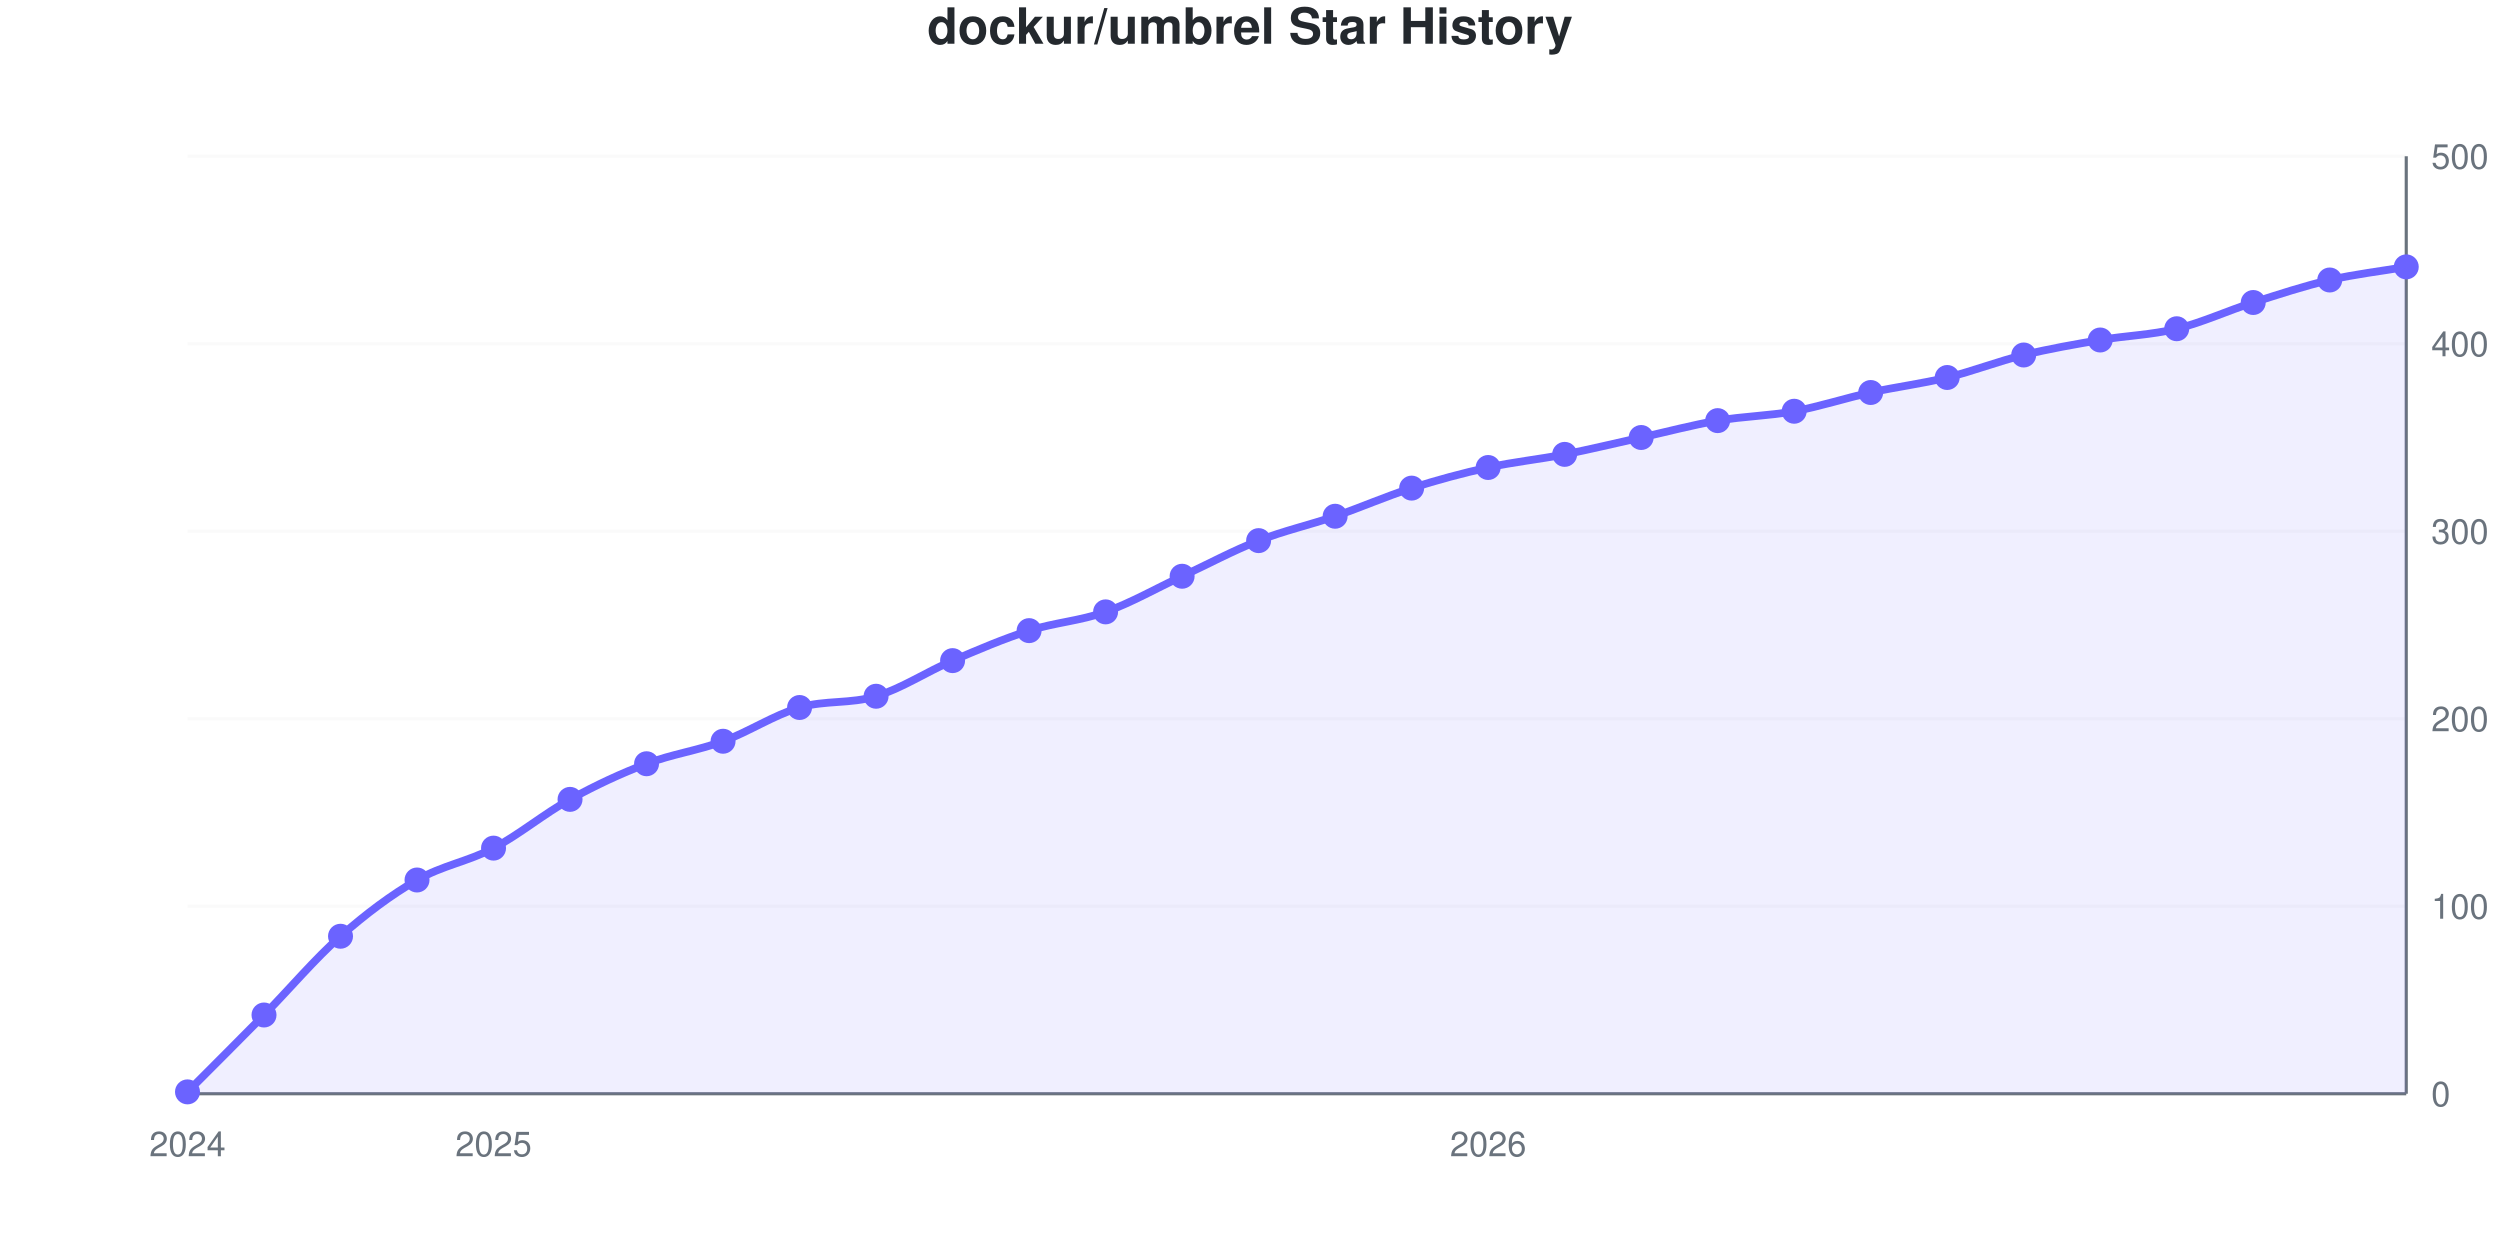
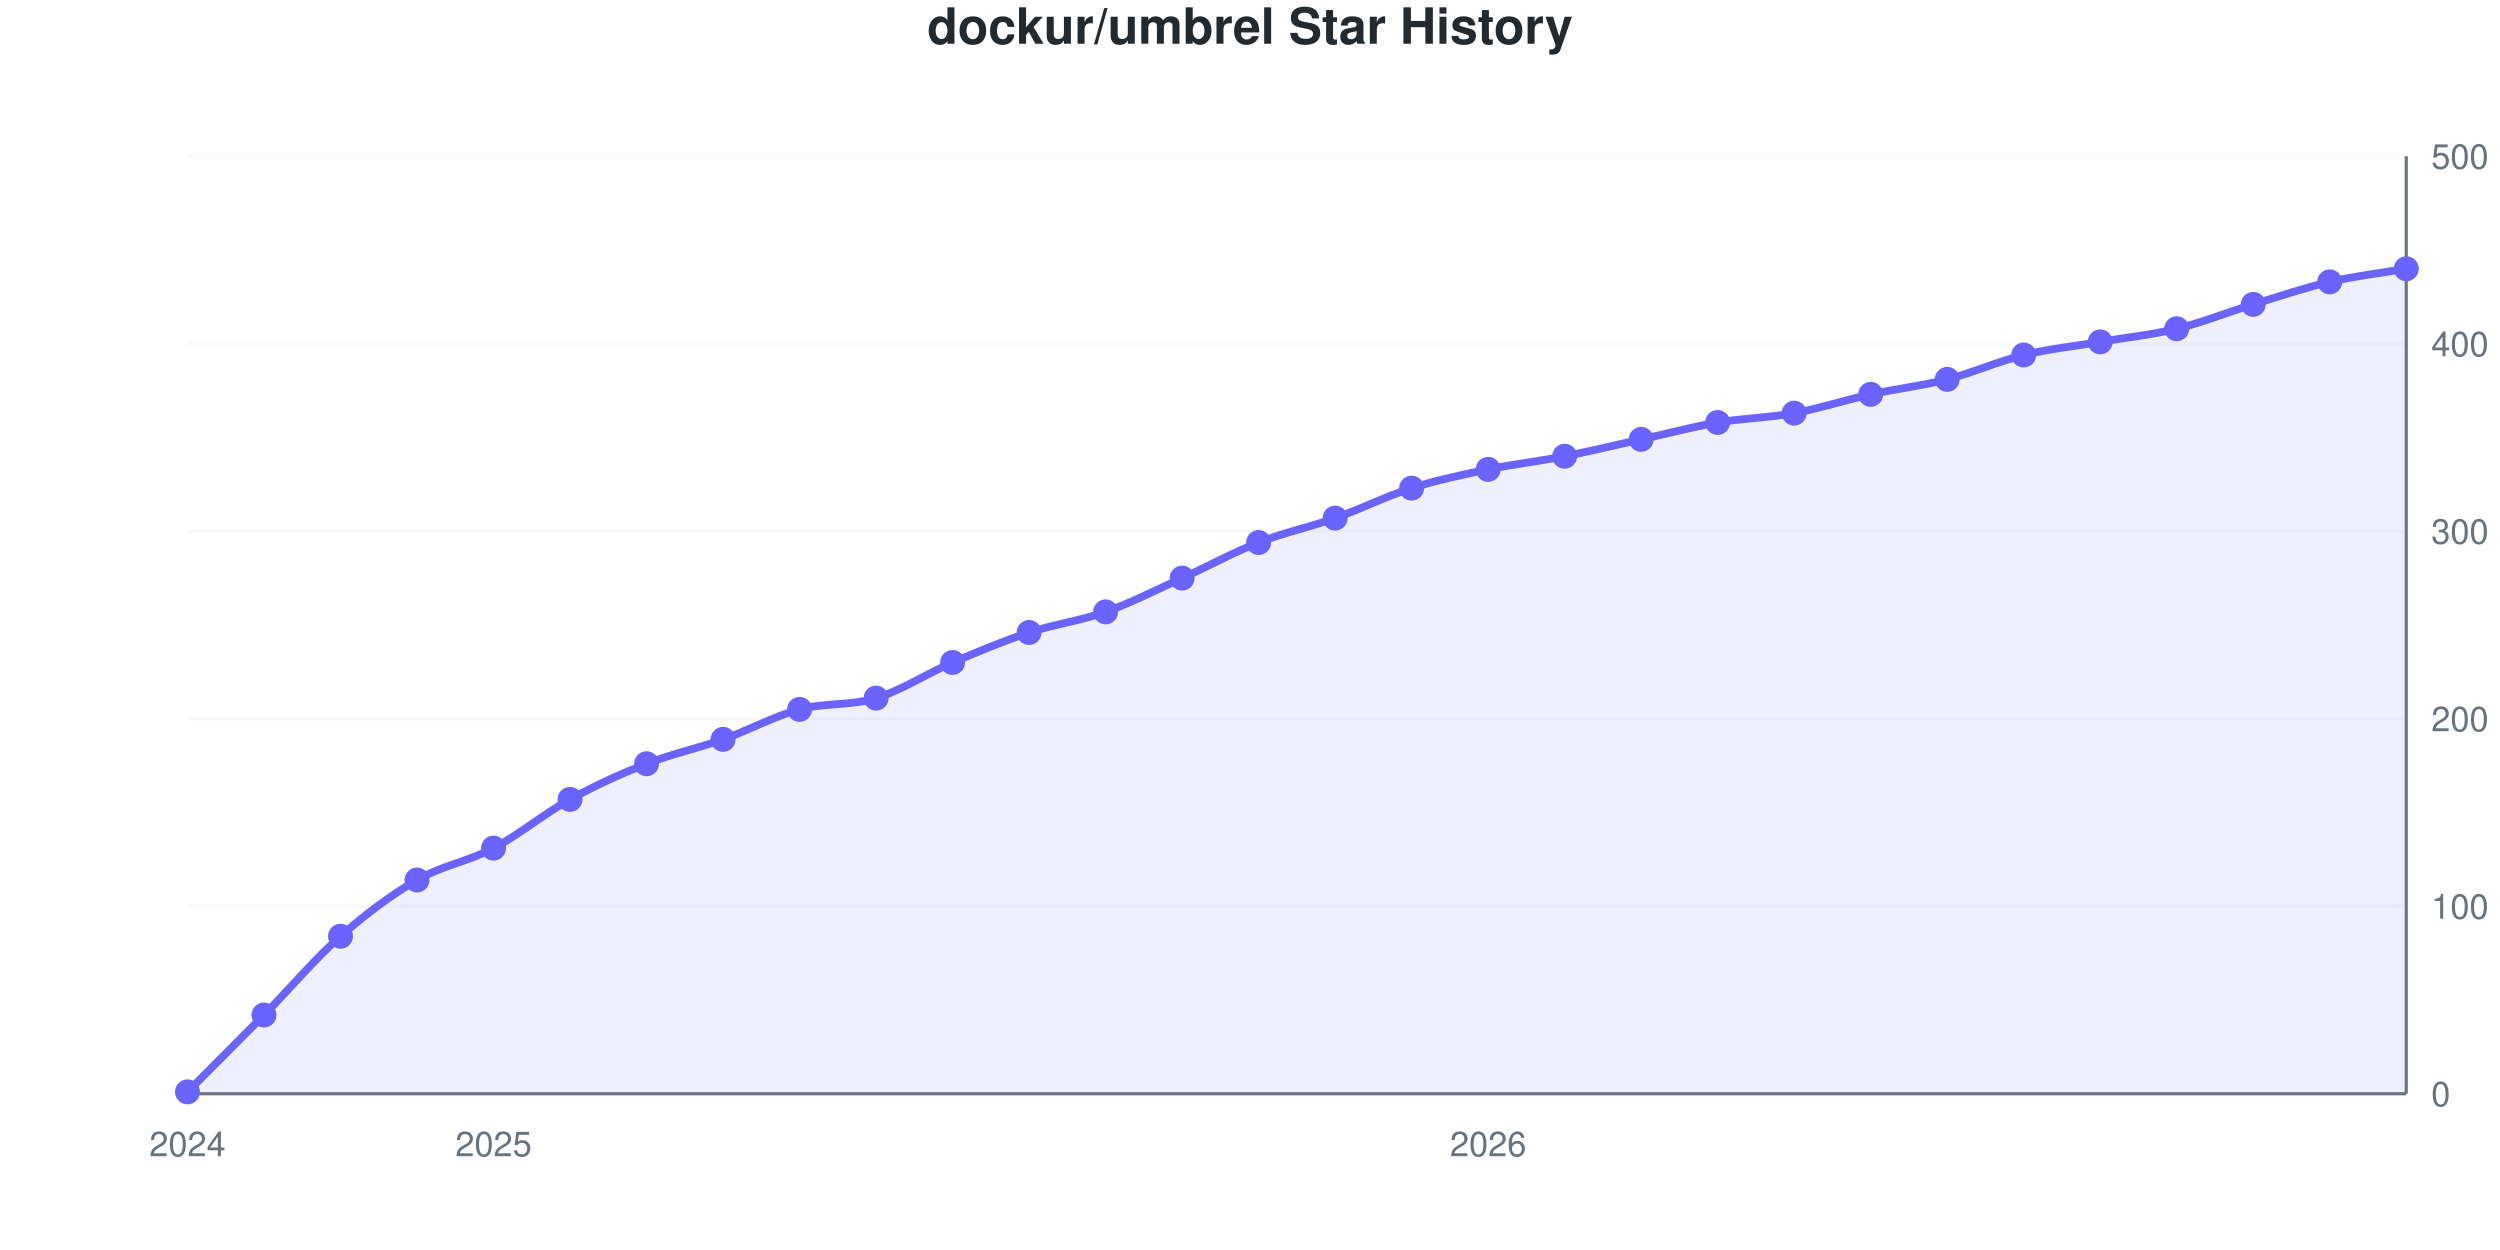
<svg xmlns="http://www.w3.org/2000/svg" viewBox="0 0 800 400" width="800" height="400" role="img">
  <style>
    @media (prefers-reduced-motion: no-preference) {
      @keyframes drawLine {
        to { stroke-dashoffset: 0; }
      }
      @keyframes fadeInPoint {
        0% { opacity: 0; }
        100% { opacity: 1; }
      }
      .data-line-0 {
-         stroke-dasharray: 1158;
-         stroke-dashoffset: 1158;
+         stroke-dasharray: 1157;
+         stroke-dashoffset: 1157;
        animation: drawLine 2s ease-out forwards;
      }
      .data-point {
        opacity: 0;
        animation: fadeInPoint 0.5s ease-out forwards;
      }
    }
    .chart-bg { fill: #fff; }
    .chart-text { fill: #24292e; }
    .chart-muted { fill: #6a737d; }
    .chart-grid { stroke: #eee; }
    .chart-axis { stroke: #6a737d; }
    @media (prefers-color-scheme: dark) {
      .chart-bg { fill: #0d1117; }
      .chart-text { fill: #e6edf3; }
      .chart-muted { fill: #8b949e; }
      .chart-grid { stroke: #21262d; }
      .chart-axis { stroke: #8b949e; }
    }
  </style>
  <rect width="800" height="400" class="chart-bg" />
  <text x="400" y="14" text-anchor="middle" class="chart-text" font-size="16" font-weight="bold" font-family="-apple-system, BlinkMacSystemFont, 'Segoe UI', Helvetica, Arial, sans-serif">dockur/umbrel Star History</text>
  <g class="grid">
    <line x1="60" y1="350" x2="770" y2="350" class="chart-grid" stroke-opacity="0.3" />
    <text x="778" y="354" text-anchor="start" class="chart-muted" font-size="11" font-family="-apple-system, BlinkMacSystemFont, 'Segoe UI', Helvetica, Arial, sans-serif">0</text>
    <line x1="60" y1="290" x2="770" y2="290" class="chart-grid" stroke-opacity="0.3" />
    <text x="778" y="294" text-anchor="start" class="chart-muted" font-size="11" font-family="-apple-system, BlinkMacSystemFont, 'Segoe UI', Helvetica, Arial, sans-serif">100</text>
    <line x1="60" y1="230" x2="770" y2="230" class="chart-grid" stroke-opacity="0.3" />
    <text x="778" y="234" text-anchor="start" class="chart-muted" font-size="11" font-family="-apple-system, BlinkMacSystemFont, 'Segoe UI', Helvetica, Arial, sans-serif">200</text>
    <line x1="60" y1="170" x2="770" y2="170" class="chart-grid" stroke-opacity="0.3" />
    <text x="778" y="174" text-anchor="start" class="chart-muted" font-size="11" font-family="-apple-system, BlinkMacSystemFont, 'Segoe UI', Helvetica, Arial, sans-serif">300</text>
    <line x1="60" y1="110" x2="770" y2="110" class="chart-grid" stroke-opacity="0.3" />
    <text x="778" y="114" text-anchor="start" class="chart-muted" font-size="11" font-family="-apple-system, BlinkMacSystemFont, 'Segoe UI', Helvetica, Arial, sans-serif">400</text>
    <line x1="60" y1="50" x2="770" y2="50" class="chart-grid" stroke-opacity="0.3" />
    <text x="778" y="54" text-anchor="start" class="chart-muted" font-size="11" font-family="-apple-system, BlinkMacSystemFont, 'Segoe UI', Helvetica, Arial, sans-serif">500</text>
  </g>
  <g class="milestones">
    
  </g>
  <g class="x-axis">
    <text x="60" y="370" text-anchor="middle" class="chart-muted" font-size="11" font-family="-apple-system, BlinkMacSystemFont, 'Segoe UI', Helvetica, Arial, sans-serif">2024</text>
    <text x="157.931" y="370" text-anchor="middle" class="chart-muted" font-size="11" font-family="-apple-system, BlinkMacSystemFont, 'Segoe UI', Helvetica, Arial, sans-serif">2025</text>
    <text x="476.207" y="370" text-anchor="middle" class="chart-muted" font-size="11" font-family="-apple-system, BlinkMacSystemFont, 'Segoe UI', Helvetica, Arial, sans-serif">2026</text>
  </g>
  <line x1="770" y1="50" x2="770" y2="350" class="chart-axis" stroke-width="1" />
  <line x1="60" y1="350" x2="770" y2="350" class="chart-axis" stroke-width="1" />
-   <path d="M60,350 L60,349.4 C68.161,341.2 76.322,333.1 84.483,324.8 C92.644,316.5 100.805,306.8 108.966,299.6 C117.126,292.4 125.287,286.3 133.448,281.6 C141.609,276.9 149.77,275.7 157.931,271.4 C166.092,267.1 174.253,260.3 182.414,255.8 C190.575,251.3 198.736,247.5 206.897,244.4 C215.057,241.3 223.218,240.2 231.379,237.2 C239.54,234.2 247.701,228.8 255.862,226.4 C264.023,224 272.184,225.3 280.345,222.8 C288.506,220.3 296.667,214.9 304.828,211.4 C312.989,207.9 321.149,204.4 329.31,201.8 C337.471,199.2 345.632,198.7 353.793,195.8 C361.954,192.9 370.115,188.2 378.276,184.4 C386.437,180.6 394.598,176.2 402.759,173 C410.92,169.8 419.08,168 427.241,165.2 C435.402,162.4 443.563,158.8 451.724,156.2 C459.885,153.6 468.046,151.4 476.207,149.6 C484.368,147.8 492.529,147 500.69,145.4 C508.851,143.8 517.011,141.8 525.172,140 C533.333,138.2 541.494,136 549.655,134.6 C557.816,133.2 565.977,133.1 574.138,131.6 C582.299,130.1 590.46,127.4 598.621,125.6 C606.782,123.8 614.943,122.8 623.103,120.8 C631.264,118.8 639.425,115.6 647.586,113.6 C655.747,111.6 663.908,110.2 672.069,108.8 C680.23,107.4 688.391,107.2 696.552,105.2 C704.713,103.2 712.874,99.4 721.034,96.8 C729.195,94.2 737.356,91.5 745.517,89.6 C753.678,87.7 761.839,86.8 770,85.4 L770,350 L60,350 Z" fill="#6b63ff" fill-opacity="0.1" />
-   <path d="M60,350 L60,349.4 C68.161,341.2 76.322,333.1 84.483,324.8 C92.644,316.5 100.805,306.8 108.966,299.6 C117.126,292.4 125.287,286.3 133.448,281.6 C141.609,276.9 149.77,275.7 157.931,271.4 C166.092,267.1 174.253,260.3 182.414,255.8 C190.575,251.3 198.736,247.5 206.897,244.4 C215.057,241.3 223.218,240.2 231.379,237.2 C239.54,234.2 247.701,228.8 255.862,226.4 C264.023,224 272.184,225.3 280.345,222.8 C288.506,220.3 296.667,214.9 304.828,211.4 C312.989,207.9 321.149,204.4 329.31,201.8 C337.471,199.2 345.632,198.7 353.793,195.8 C361.954,192.9 370.115,188.2 378.276,184.4 C386.437,180.6 394.598,176.2 402.759,173 C410.92,169.8 419.08,168 427.241,165.2 C435.402,162.4 443.563,158.8 451.724,156.2 C459.885,153.6 468.046,151.4 476.207,149.6 C484.368,147.8 492.529,147 500.69,145.4 C508.851,143.8 517.011,141.8 525.172,140 C533.333,138.2 541.494,136 549.655,134.6 C557.816,133.2 565.977,133.1 574.138,131.6 C582.299,130.1 590.46,127.4 598.621,125.6 C606.782,123.8 614.943,122.8 623.103,120.8 C631.264,118.8 639.425,115.6 647.586,113.6 C655.747,111.6 663.908,110.2 672.069,108.8 C680.23,107.4 688.391,107.2 696.552,105.2 C704.713,103.2 712.874,99.4 721.034,96.8 C729.195,94.2 737.356,91.5 745.517,89.6 C753.678,87.7 761.839,86.8 770,85.4" fill="none" stroke="#6b63ff" stroke-width="2.5" class="data-line-0" />
+   <path d="M60,350 L60,349.4 C68.161,341.2 76.322,333.1 84.483,324.8 C92.644,316.5 100.805,306.8 108.966,299.6 C117.126,292.4 125.287,286.3 133.448,281.6 C141.609,276.9 149.77,275.7 157.931,271.4 C166.092,267.1 174.253,260.3 182.414,255.8 C190.575,251.3 198.736,247.6 206.897,244.4 C215.057,241.2 223.218,239.5 231.379,236.6 C239.54,233.7 247.701,229.2 255.862,227 C264.023,224.8 272.184,225.9 280.345,223.4 C288.506,220.9 296.667,215.5 304.828,212 C312.989,208.5 321.149,205.1 329.31,202.4 C337.471,199.7 345.632,198.7 353.793,195.8 C361.954,192.9 370.115,188.7 378.276,185 C386.437,181.3 394.598,176.8 402.759,173.6 C410.92,170.4 419.08,168.7 427.241,165.8 C435.402,162.9 443.563,158.8 451.724,156.2 C459.885,153.6 468.046,151.9 476.207,150.2 C484.368,148.5 492.529,147.6 500.69,146 C508.851,144.4 517.011,142.4 525.172,140.6 C533.333,138.8 541.494,136.6 549.655,135.2 C557.816,133.8 565.977,133.7 574.138,132.2 C582.299,130.7 590.46,128 598.621,126.2 C606.782,124.4 614.943,123.5 623.103,121.4 C631.264,119.3 639.425,115.6 647.586,113.6 C655.747,111.6 663.908,110.8 672.069,109.4 C680.23,108 688.391,107.2 696.552,105.2 C704.713,103.2 712.874,99.9 721.034,97.4 C729.195,94.9 737.356,92.1 745.517,90.2 C753.678,88.3 761.839,87.4 770,86 L770,350 L60,350 Z" fill="#6b63ff" fill-opacity="0.1" />
+   <path d="M60,350 L60,349.4 C68.161,341.2 76.322,333.1 84.483,324.8 C92.644,316.5 100.805,306.8 108.966,299.6 C117.126,292.4 125.287,286.3 133.448,281.6 C141.609,276.9 149.77,275.7 157.931,271.4 C166.092,267.1 174.253,260.3 182.414,255.8 C190.575,251.3 198.736,247.6 206.897,244.4 C215.057,241.2 223.218,239.5 231.379,236.6 C239.54,233.7 247.701,229.2 255.862,227 C264.023,224.8 272.184,225.9 280.345,223.4 C288.506,220.9 296.667,215.5 304.828,212 C312.989,208.5 321.149,205.1 329.31,202.4 C337.471,199.7 345.632,198.7 353.793,195.8 C361.954,192.9 370.115,188.7 378.276,185 C386.437,181.3 394.598,176.8 402.759,173.6 C410.92,170.4 419.08,168.7 427.241,165.8 C435.402,162.9 443.563,158.8 451.724,156.2 C459.885,153.6 468.046,151.9 476.207,150.2 C484.368,148.5 492.529,147.6 500.69,146 C508.851,144.4 517.011,142.4 525.172,140.6 C533.333,138.8 541.494,136.6 549.655,135.2 C557.816,133.8 565.977,133.7 574.138,132.2 C582.299,130.7 590.46,128 598.621,126.2 C606.782,124.4 614.943,123.5 623.103,121.4 C631.264,119.3 639.425,115.6 647.586,113.6 C655.747,111.6 663.908,110.8 672.069,109.4 C680.23,108 688.391,107.2 696.552,105.2 C704.713,103.2 712.874,99.9 721.034,97.4 C729.195,94.9 737.356,92.1 745.517,90.2 C753.678,88.3 761.839,87.4 770,86" fill="none" stroke="#6b63ff" stroke-width="2.5" class="data-line-0" />
  <g class="points">
    <circle cx="60" cy="349.4" r="4" fill="#6b63ff" class="data-point" style="animation-delay: 1.50s" />
    <circle cx="84.483" cy="324.8" r="4" fill="#6b63ff" class="data-point" style="animation-delay: 1.55s" />
    <circle cx="108.966" cy="299.6" r="4" fill="#6b63ff" class="data-point" style="animation-delay: 1.60s" />
    <circle cx="133.448" cy="281.6" r="4" fill="#6b63ff" class="data-point" style="animation-delay: 1.65s" />
    <circle cx="157.931" cy="271.4" r="4" fill="#6b63ff" class="data-point" style="animation-delay: 1.70s" />
    <circle cx="182.414" cy="255.8" r="4" fill="#6b63ff" class="data-point" style="animation-delay: 1.75s" />
    <circle cx="206.897" cy="244.4" r="4" fill="#6b63ff" class="data-point" style="animation-delay: 1.80s" />
-     <circle cx="231.379" cy="237.2" r="4" fill="#6b63ff" class="data-point" style="animation-delay: 1.85s" />
-     <circle cx="255.862" cy="226.4" r="4" fill="#6b63ff" class="data-point" style="animation-delay: 1.90s" />
-     <circle cx="280.345" cy="222.8" r="4" fill="#6b63ff" class="data-point" style="animation-delay: 1.95s" />
-     <circle cx="304.828" cy="211.4" r="4" fill="#6b63ff" class="data-point" style="animation-delay: 2.00s" />
-     <circle cx="329.31" cy="201.8" r="4" fill="#6b63ff" class="data-point" style="animation-delay: 2.05s" />
+     <circle cx="231.379" cy="236.6" r="4" fill="#6b63ff" class="data-point" style="animation-delay: 1.85s" />
+     <circle cx="255.862" cy="227" r="4" fill="#6b63ff" class="data-point" style="animation-delay: 1.90s" />
+     <circle cx="280.345" cy="223.4" r="4" fill="#6b63ff" class="data-point" style="animation-delay: 1.95s" />
+     <circle cx="304.828" cy="212" r="4" fill="#6b63ff" class="data-point" style="animation-delay: 2.00s" />
+     <circle cx="329.31" cy="202.4" r="4" fill="#6b63ff" class="data-point" style="animation-delay: 2.05s" />
    <circle cx="353.793" cy="195.8" r="4" fill="#6b63ff" class="data-point" style="animation-delay: 2.10s" />
-     <circle cx="378.276" cy="184.4" r="4" fill="#6b63ff" class="data-point" style="animation-delay: 2.15s" />
-     <circle cx="402.759" cy="173" r="4" fill="#6b63ff" class="data-point" style="animation-delay: 2.20s" />
-     <circle cx="427.241" cy="165.2" r="4" fill="#6b63ff" class="data-point" style="animation-delay: 2.25s" />
+     <circle cx="378.276" cy="185" r="4" fill="#6b63ff" class="data-point" style="animation-delay: 2.15s" />
+     <circle cx="402.759" cy="173.6" r="4" fill="#6b63ff" class="data-point" style="animation-delay: 2.20s" />
+     <circle cx="427.241" cy="165.8" r="4" fill="#6b63ff" class="data-point" style="animation-delay: 2.25s" />
    <circle cx="451.724" cy="156.2" r="4" fill="#6b63ff" class="data-point" style="animation-delay: 2.30s" />
-     <circle cx="476.207" cy="149.6" r="4" fill="#6b63ff" class="data-point" style="animation-delay: 2.35s" />
-     <circle cx="500.69" cy="145.4" r="4" fill="#6b63ff" class="data-point" style="animation-delay: 2.40s" />
-     <circle cx="525.172" cy="140" r="4" fill="#6b63ff" class="data-point" style="animation-delay: 2.45s" />
-     <circle cx="549.655" cy="134.6" r="4" fill="#6b63ff" class="data-point" style="animation-delay: 2.50s" />
-     <circle cx="574.138" cy="131.6" r="4" fill="#6b63ff" class="data-point" style="animation-delay: 2.55s" />
-     <circle cx="598.621" cy="125.6" r="4" fill="#6b63ff" class="data-point" style="animation-delay: 2.60s" />
-     <circle cx="623.103" cy="120.8" r="4" fill="#6b63ff" class="data-point" style="animation-delay: 2.65s" />
+     <circle cx="476.207" cy="150.2" r="4" fill="#6b63ff" class="data-point" style="animation-delay: 2.35s" />
+     <circle cx="500.69" cy="146" r="4" fill="#6b63ff" class="data-point" style="animation-delay: 2.40s" />
+     <circle cx="525.172" cy="140.6" r="4" fill="#6b63ff" class="data-point" style="animation-delay: 2.45s" />
+     <circle cx="549.655" cy="135.2" r="4" fill="#6b63ff" class="data-point" style="animation-delay: 2.50s" />
+     <circle cx="574.138" cy="132.2" r="4" fill="#6b63ff" class="data-point" style="animation-delay: 2.55s" />
+     <circle cx="598.621" cy="126.2" r="4" fill="#6b63ff" class="data-point" style="animation-delay: 2.60s" />
+     <circle cx="623.103" cy="121.4" r="4" fill="#6b63ff" class="data-point" style="animation-delay: 2.65s" />
    <circle cx="647.586" cy="113.6" r="4" fill="#6b63ff" class="data-point" style="animation-delay: 2.70s" />
-     <circle cx="672.069" cy="108.8" r="4" fill="#6b63ff" class="data-point" style="animation-delay: 2.75s" />
+     <circle cx="672.069" cy="109.4" r="4" fill="#6b63ff" class="data-point" style="animation-delay: 2.75s" />
    <circle cx="696.552" cy="105.2" r="4" fill="#6b63ff" class="data-point" style="animation-delay: 2.80s" />
-     <circle cx="721.034" cy="96.8" r="4" fill="#6b63ff" class="data-point" style="animation-delay: 2.85s" />
-     <circle cx="745.517" cy="89.6" r="4" fill="#6b63ff" class="data-point" style="animation-delay: 2.90s" />
-     <circle cx="770" cy="85.4" r="4" fill="#6b63ff" class="data-point" style="animation-delay: 2.95s" />
+     <circle cx="721.034" cy="97.4" r="4" fill="#6b63ff" class="data-point" style="animation-delay: 2.85s" />
+     <circle cx="745.517" cy="90.2" r="4" fill="#6b63ff" class="data-point" style="animation-delay: 2.90s" />
+     <circle cx="770" cy="86" r="4" fill="#6b63ff" class="data-point" style="animation-delay: 2.95s" />
  </g>
</svg>
